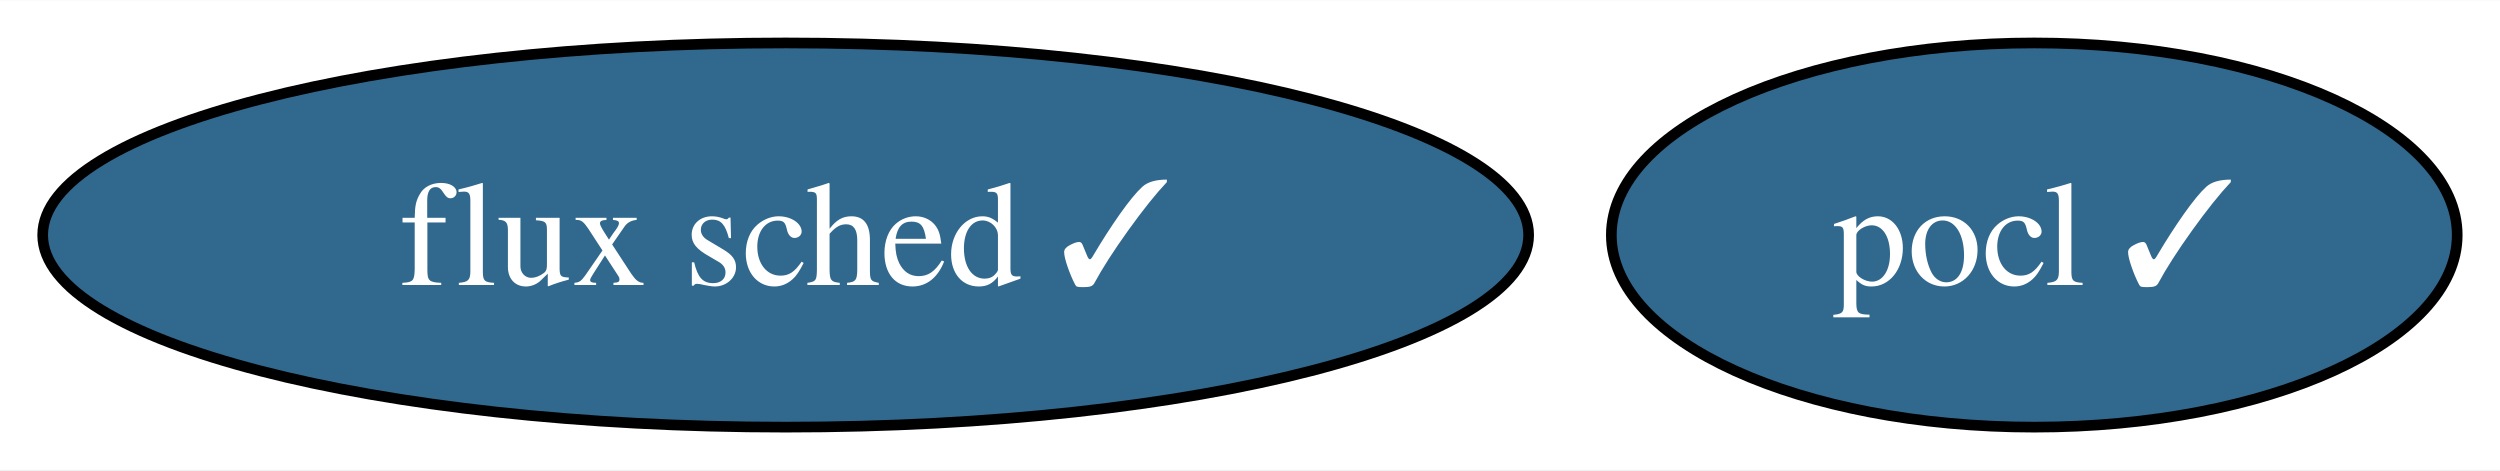
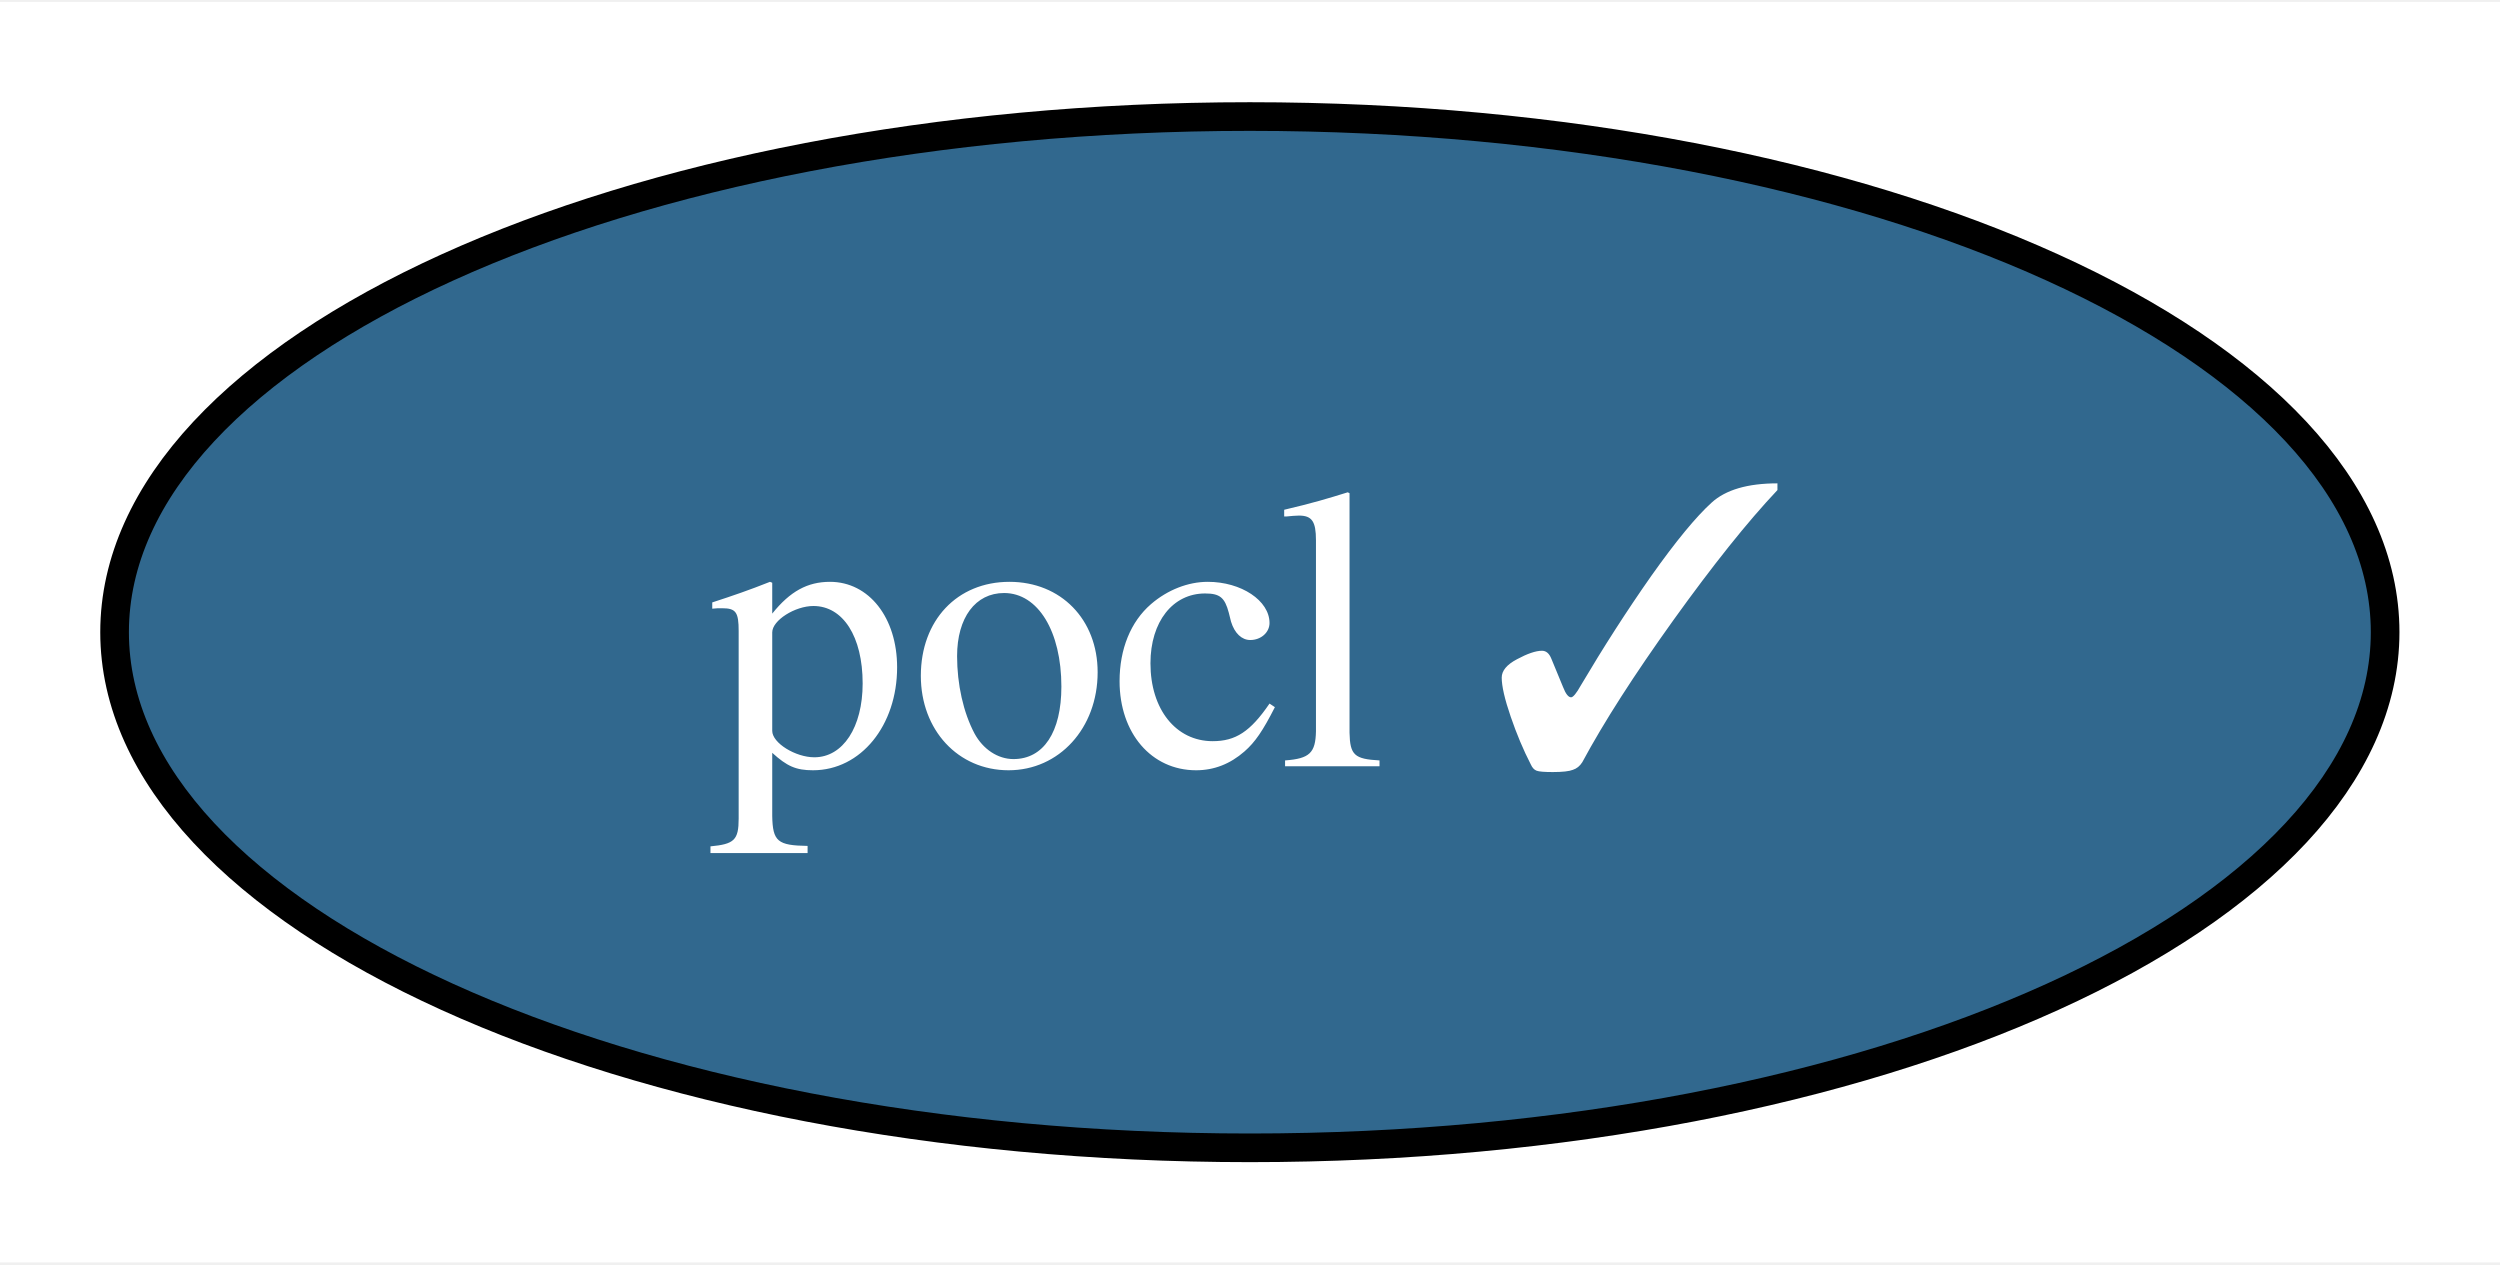
- <svg xmlns="http://www.w3.org/2000/svg" xmlns:xlink="http://www.w3.org/1999/xlink" width="234pt" height="44pt" viewBox="0.00 0.00 234.26 44.00">
+ <svg xmlns="http://www.w3.org/2000/svg" xmlns:xlink="http://www.w3.org/1999/xlink" width="87pt" height="44pt" viewBox="0.00 0.00 87.27 44.00">
  <g id="graph0" class="graph" transform="scale(1 1) rotate(0) translate(4 40)">
-     <polygon fill="white" stroke="none" points="-4,4 -4,-40 230.26,-40 230.26,4 -4,4" />
+     <polygon fill="white" stroke="none" points="-4,4 -4,-40 83.27,-40 83.27,4 -4,4" />
    <g id="node1" class="node">
      <g id="a_node1">
        <a xlink:href="https://github.com/conda-forge/pocl-feedstock/pull/104" xlink:title="pocl ✓">
-           <ellipse fill="#31688e" stroke="black" cx="186.62" cy="-18" rx="39.63" ry="18" />
-           <text text-anchor="middle" x="186.62" y="-13.32" font-family="Times,serif" font-size="14.00" fill="white">pocl ✓</text>
-         </a>
-       </g>
-     </g>
-     <g id="node2" class="node">
-       <g id="a_node2">
-         <a xlink:href="https://github.com/conda-forge/flux-sched-feedstock/pull/35" xlink:title="flux sched ✓">
-           <ellipse fill="#31688e" stroke="black" cx="69.62" cy="-18" rx="69.62" ry="18" />
-           <text text-anchor="middle" x="69.62" y="-13.32" font-family="Times,serif" font-size="14.00" fill="white">flux sched ✓</text>
+           <ellipse fill="#31688e" stroke="black" cx="39.63" cy="-18" rx="39.63" ry="18" />
+           <text text-anchor="middle" x="39.63" y="-13.32" font-family="Times,serif" font-size="14.00" fill="white">pocl ✓</text>
        </a>
      </g>
    </g>
  </g>
</svg>
